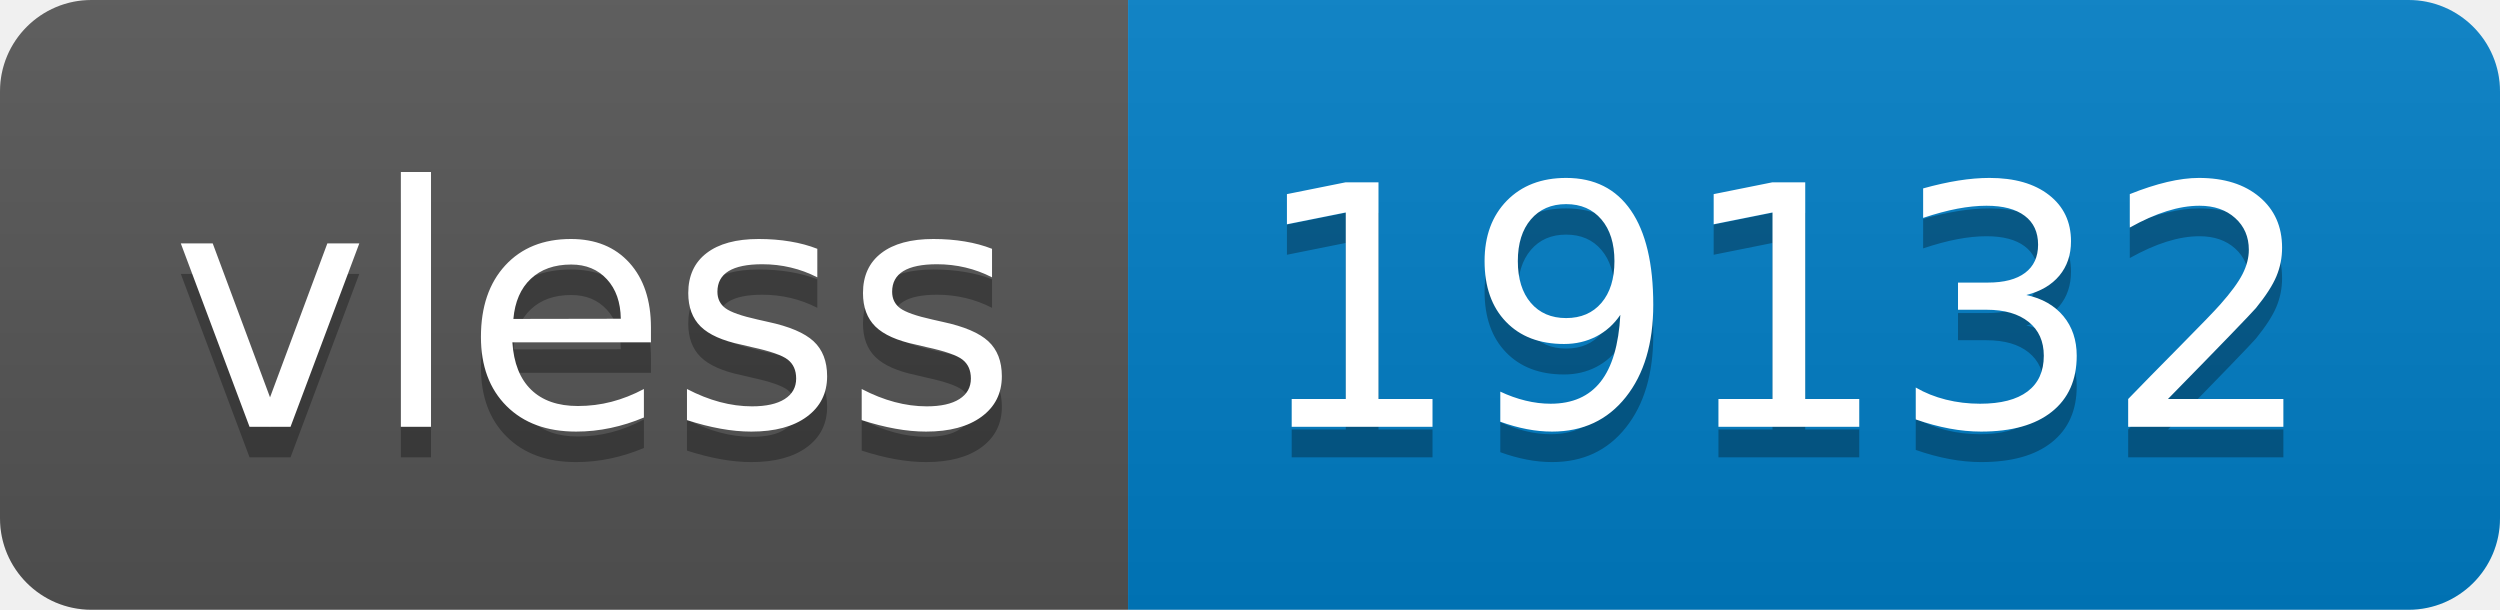
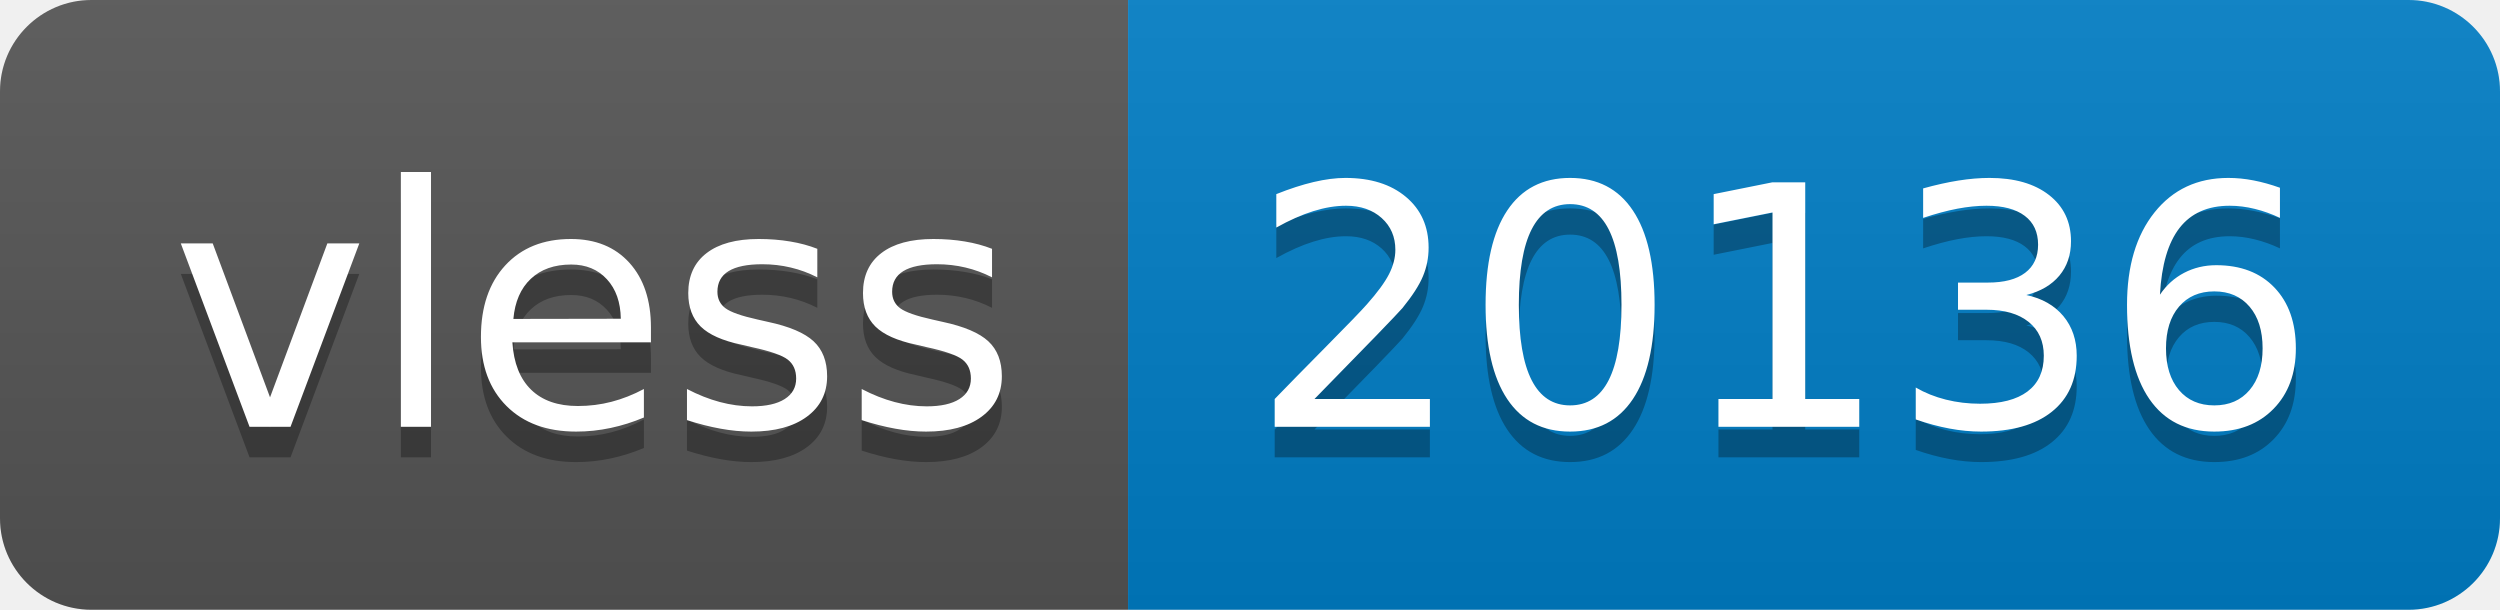
- <svg xmlns="http://www.w3.org/2000/svg" width="82" height="20" role="img" aria-label="vless: 19132">
+ <svg xmlns="http://www.w3.org/2000/svg" width="82" height="20" role="img" aria-label="vless: 20136">
  <linearGradient id="s" x2="0" y2="100%">
    <stop offset="0" stop-color="#bbb" stop-opacity=".1" />
    <stop offset="1" stop-opacity=".1" />
  </linearGradient>
  <clipPath id="r">
    <rect width="82" height="20" rx="3" fill="#fff" />
  </clipPath>
  <g clip-path="url(#r)">
    <rect width="37" height="20" fill="#555" />
    <rect x="37" width="45" height="20" fill="#007ec6" />
    <rect width="82" height="20" fill="url(#s)" />
  </g>
  <g fill="#fff" text-anchor="middle" font-family="Verdana,Geneva,DejaVu Sans,sans-serif" text-rendering="geometricPrecision" font-size="110">
    <text aria-hidden="true" x="195" y="150" fill="#010101" fill-opacity=".3" transform="scale(.1)" textLength="270">vless</text>
    <text x="195" y="140" transform="scale(.1)" fill="#fff" textLength="270">vless</text>
-     <text aria-hidden="true" x="585" y="150" fill="#010101" fill-opacity=".3" transform="scale(.1)" textLength="350">19132</text>
-     <text x="585" y="140" transform="scale(.1)" fill="#fff" textLength="350">19132</text>
+     <text aria-hidden="true" x="585" y="150" fill="#010101" fill-opacity=".3" transform="scale(.1)" textLength="350">20136</text>
+     <text x="585" y="140" transform="scale(.1)" fill="#fff" textLength="350">20136</text>
  </g>
</svg>
